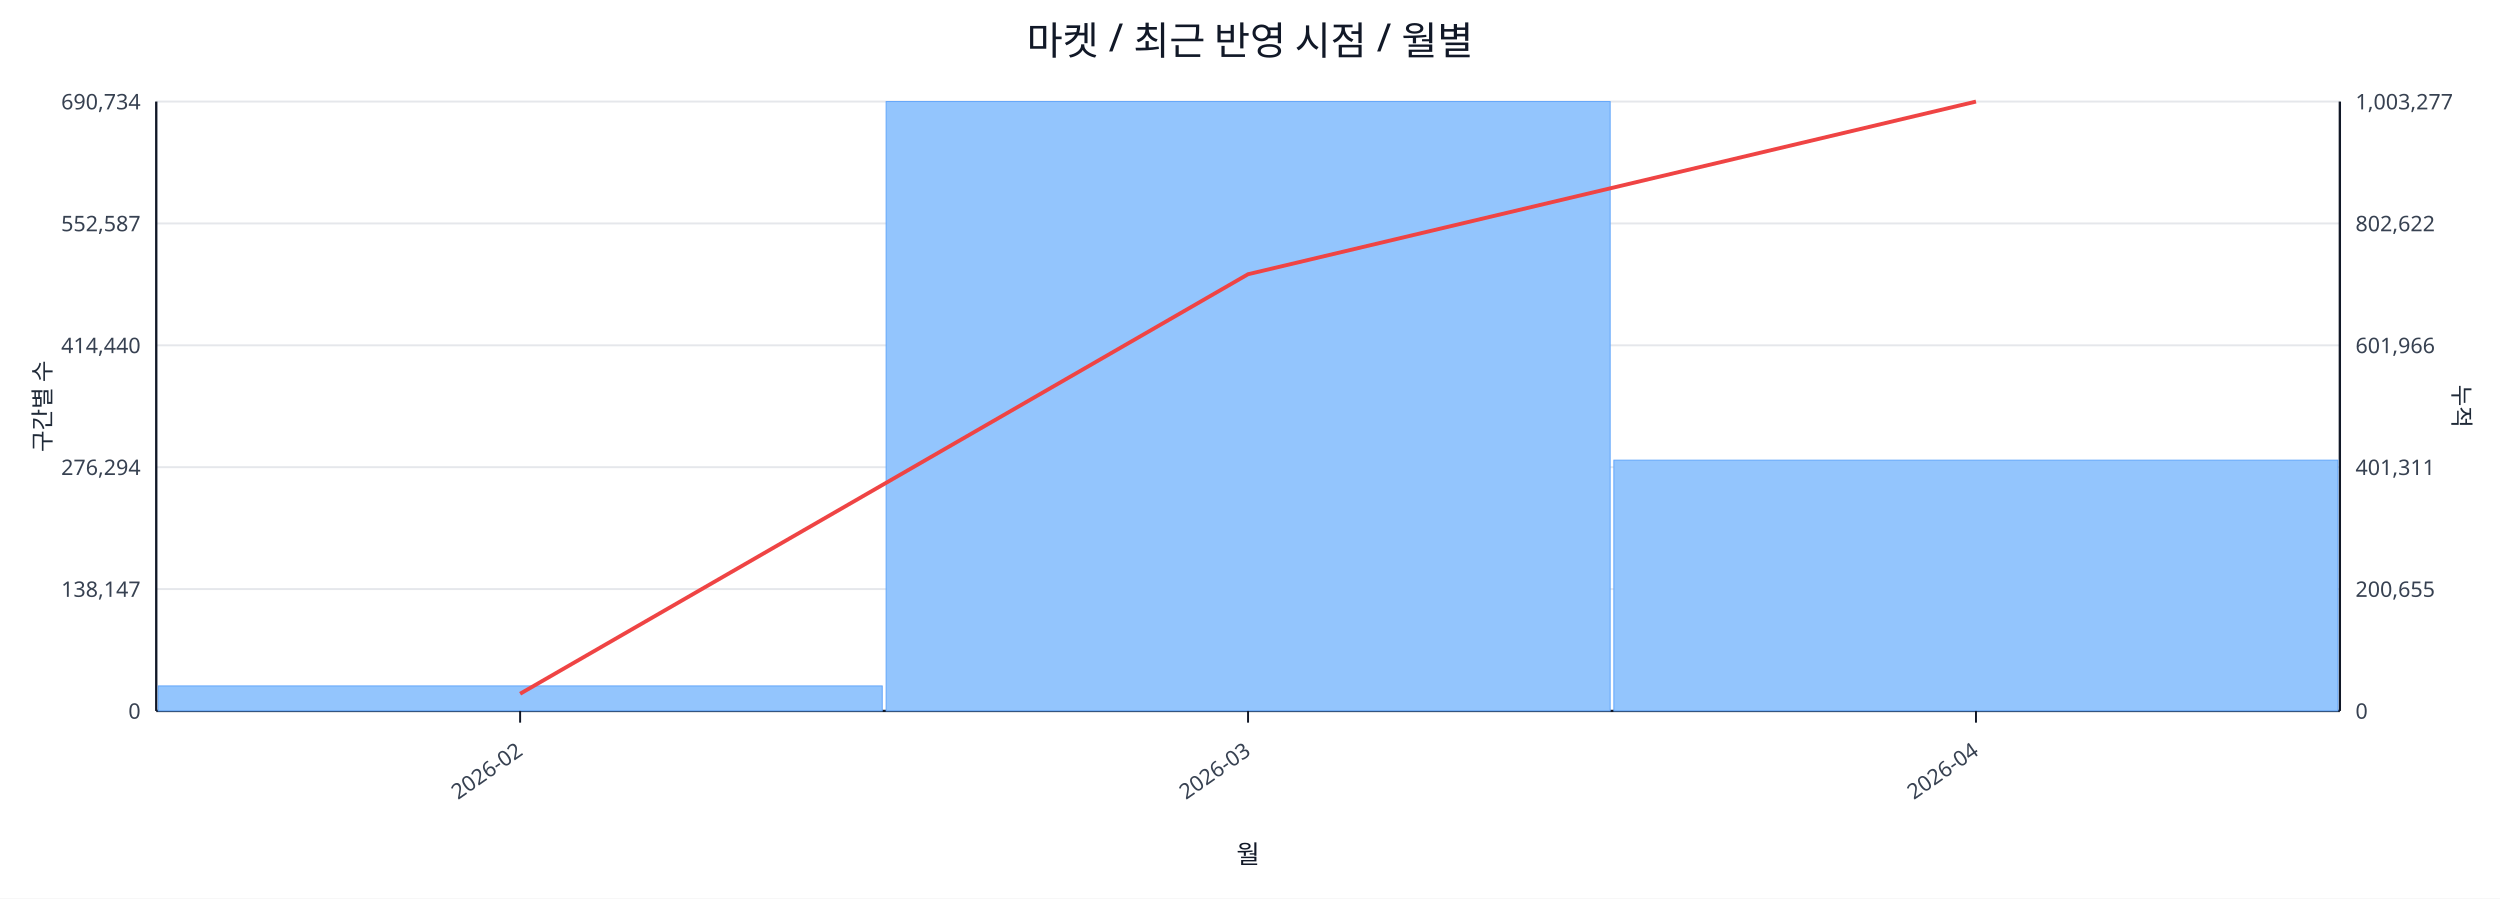
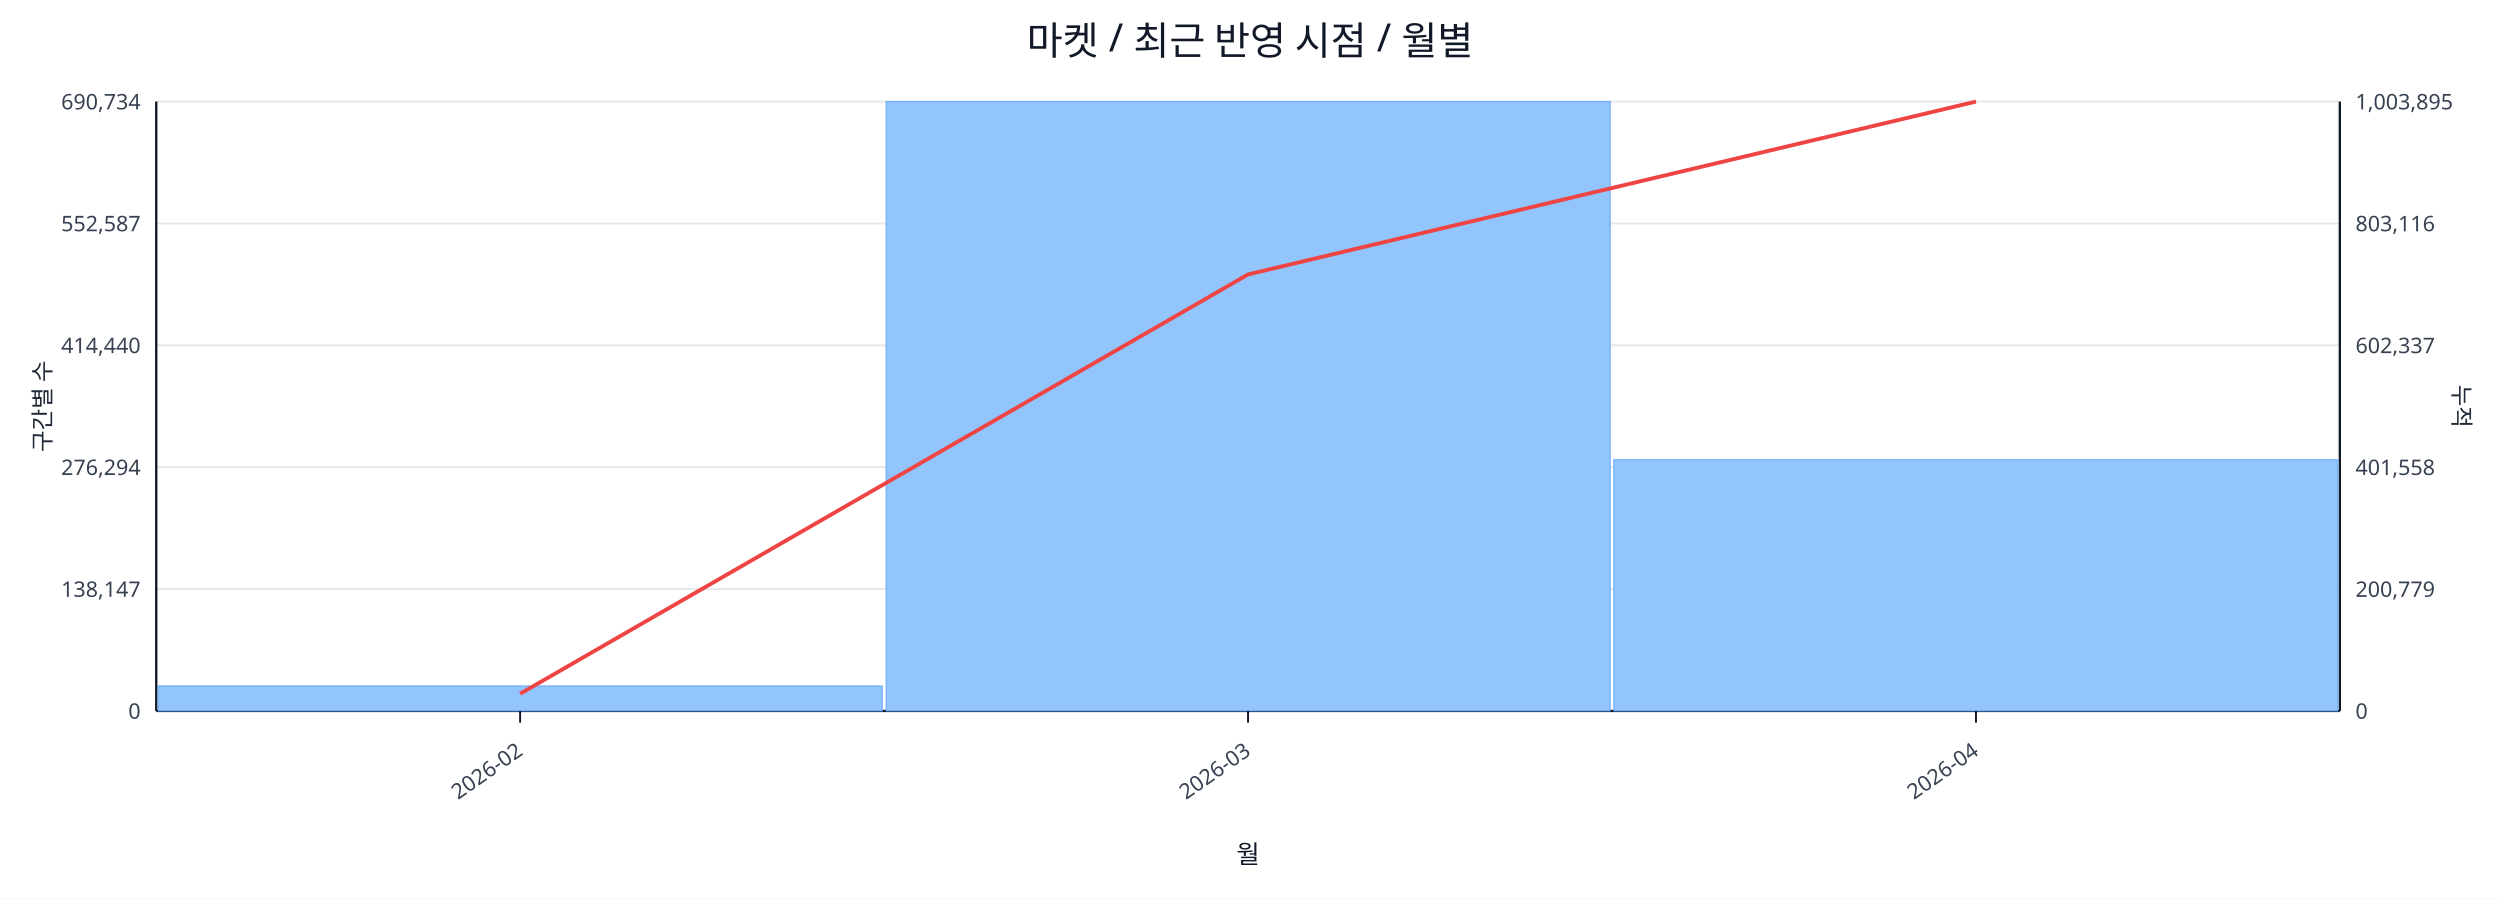
<svg xmlns="http://www.w3.org/2000/svg" width="1280" height="460" viewBox="0 0 1280 460">
  <rect x="0" y="0" width="100%" height="100%" fill="#ffffff" />
  <text x="640.0" y="28" font-size="20" text-anchor="middle" font-family="sans-serif" fill="#111827">마켓 / 최근 반영 시점 / 월별</text>
  <line x1="80.0" y1="52.0" x2="1198.0" y2="52.0" stroke="#e5e7eb" stroke-width="1" />
  <text x="72.0" y="56.0" font-size="11" text-anchor="end" font-family="sans-serif" fill="#374151">690,734</text>
-   <text x="1206.0" y="56.0" font-size="11" text-anchor="start" font-family="sans-serif" fill="#374151">1,003,277</text>
+   <text x="1206.0" y="56.0" font-size="11" text-anchor="start" font-family="sans-serif" fill="#374151">1,003,895</text>
  <line x1="80.0" y1="114.4" x2="1198.0" y2="114.4" stroke="#e5e7eb" stroke-width="1" />
  <text x="72.0" y="118.4" font-size="11" text-anchor="end" font-family="sans-serif" fill="#374151">552,587</text>
-   <text x="1206.0" y="118.4" font-size="11" text-anchor="start" font-family="sans-serif" fill="#374151">802,622</text>
+   <text x="1206.0" y="118.4" font-size="11" text-anchor="start" font-family="sans-serif" fill="#374151">803,116</text>
  <line x1="80.0" y1="176.8" x2="1198.0" y2="176.8" stroke="#e5e7eb" stroke-width="1" />
  <text x="72.0" y="180.8" font-size="11" text-anchor="end" font-family="sans-serif" fill="#374151">414,440</text>
-   <text x="1206.0" y="180.8" font-size="11" text-anchor="start" font-family="sans-serif" fill="#374151">601,966</text>
+   <text x="1206.0" y="180.8" font-size="11" text-anchor="start" font-family="sans-serif" fill="#374151">602,337</text>
  <line x1="80.0" y1="239.2" x2="1198.0" y2="239.2" stroke="#e5e7eb" stroke-width="1" />
  <text x="72.0" y="243.2" font-size="11" text-anchor="end" font-family="sans-serif" fill="#374151">276,294</text>
-   <text x="1206.0" y="243.2" font-size="11" text-anchor="start" font-family="sans-serif" fill="#374151">401,311</text>
+   <text x="1206.0" y="243.2" font-size="11" text-anchor="start" font-family="sans-serif" fill="#374151">401,558</text>
  <line x1="80.0" y1="301.6" x2="1198.0" y2="301.6" stroke="#e5e7eb" stroke-width="1" />
  <text x="72.0" y="305.6" font-size="11" text-anchor="end" font-family="sans-serif" fill="#374151">138,147</text>
-   <text x="1206.0" y="305.6" font-size="11" text-anchor="start" font-family="sans-serif" fill="#374151">200,655</text>
+   <text x="1206.0" y="305.6" font-size="11" text-anchor="start" font-family="sans-serif" fill="#374151">200,779</text>
  <line x1="80.0" y1="364.0" x2="1198.0" y2="364.0" stroke="#e5e7eb" stroke-width="1" />
  <text x="72.0" y="368.0" font-size="11" text-anchor="end" font-family="sans-serif" fill="#374151">0</text>
  <text x="1206.0" y="368.0" font-size="11" text-anchor="start" font-family="sans-serif" fill="#374151">0</text>
  <line x1="80.0" y1="364.0" x2="1198.0" y2="364.0" stroke="#111827" stroke-width="1.2" />
  <line x1="80.0" y1="52.0" x2="80.0" y2="364.0" stroke="#111827" stroke-width="1.2" />
  <line x1="1198.0" y1="52.0" x2="1198.0" y2="364.0" stroke="#111827" stroke-width="1.2" />
  <rect x="81.0" y="351.2" width="370.7" height="12.8" fill="#93c5fd" stroke="#60a5fa" stroke-width="0.5" />
  <rect x="453.7" y="52.0" width="370.7" height="312.0" fill="#93c5fd" stroke="#60a5fa" stroke-width="0.5" />
-   <rect x="826.3" y="235.6" width="370.7" height="128.4" fill="#93c5fd" stroke="#60a5fa" stroke-width="0.5" />
-   <polyline fill="none" stroke="#ef4444" stroke-width="2" points="266.3,355.2 639.0,140.4 1011.7,52.0" />
+   <rect x="826.3" y="235.4" width="370.7" height="128.6" fill="#93c5fd" stroke="#60a5fa" stroke-width="0.5" />
+   <polyline fill="none" stroke="#ef4444" stroke-width="2" points="266.3,355.2 639.0,140.5 1011.7,52.0" />
  <line x1="266.3" y1="364.0" x2="266.3" y2="370.0" stroke="#111827" stroke-width="1" />
  <text x="268.3" y="386.0" font-size="11" text-anchor="end" transform="rotate(-35 268.3 386.0)" font-family="sans-serif" fill="#374151">2026-02</text>
  <line x1="639.0" y1="364.0" x2="639.0" y2="370.0" stroke="#111827" stroke-width="1" />
  <text x="641.0" y="386.0" font-size="11" text-anchor="end" transform="rotate(-35 641.0 386.0)" font-family="sans-serif" fill="#374151">2026-03</text>
  <line x1="1011.7" y1="364.0" x2="1011.7" y2="370.0" stroke="#111827" stroke-width="1" />
  <text x="1013.7" y="386.0" font-size="11" text-anchor="end" transform="rotate(-35 1013.7 386.0)" font-family="sans-serif" fill="#374151">2026-04</text>
  <text x="26" y="208.0" font-size="12" transform="rotate(-90 26 208.0)" text-anchor="middle" font-family="sans-serif" fill="#1f2937">구간별 수</text>
  <text x="1256.0" y="208.0" font-size="12" transform="rotate(90 1256.0 208.0)" text-anchor="middle" font-family="sans-serif" fill="#1f2937">누적</text>
  <text x="639.0" y="442.0" font-size="13" text-anchor="middle" font-family="sans-serif" fill="#111827">월</text>
</svg>
